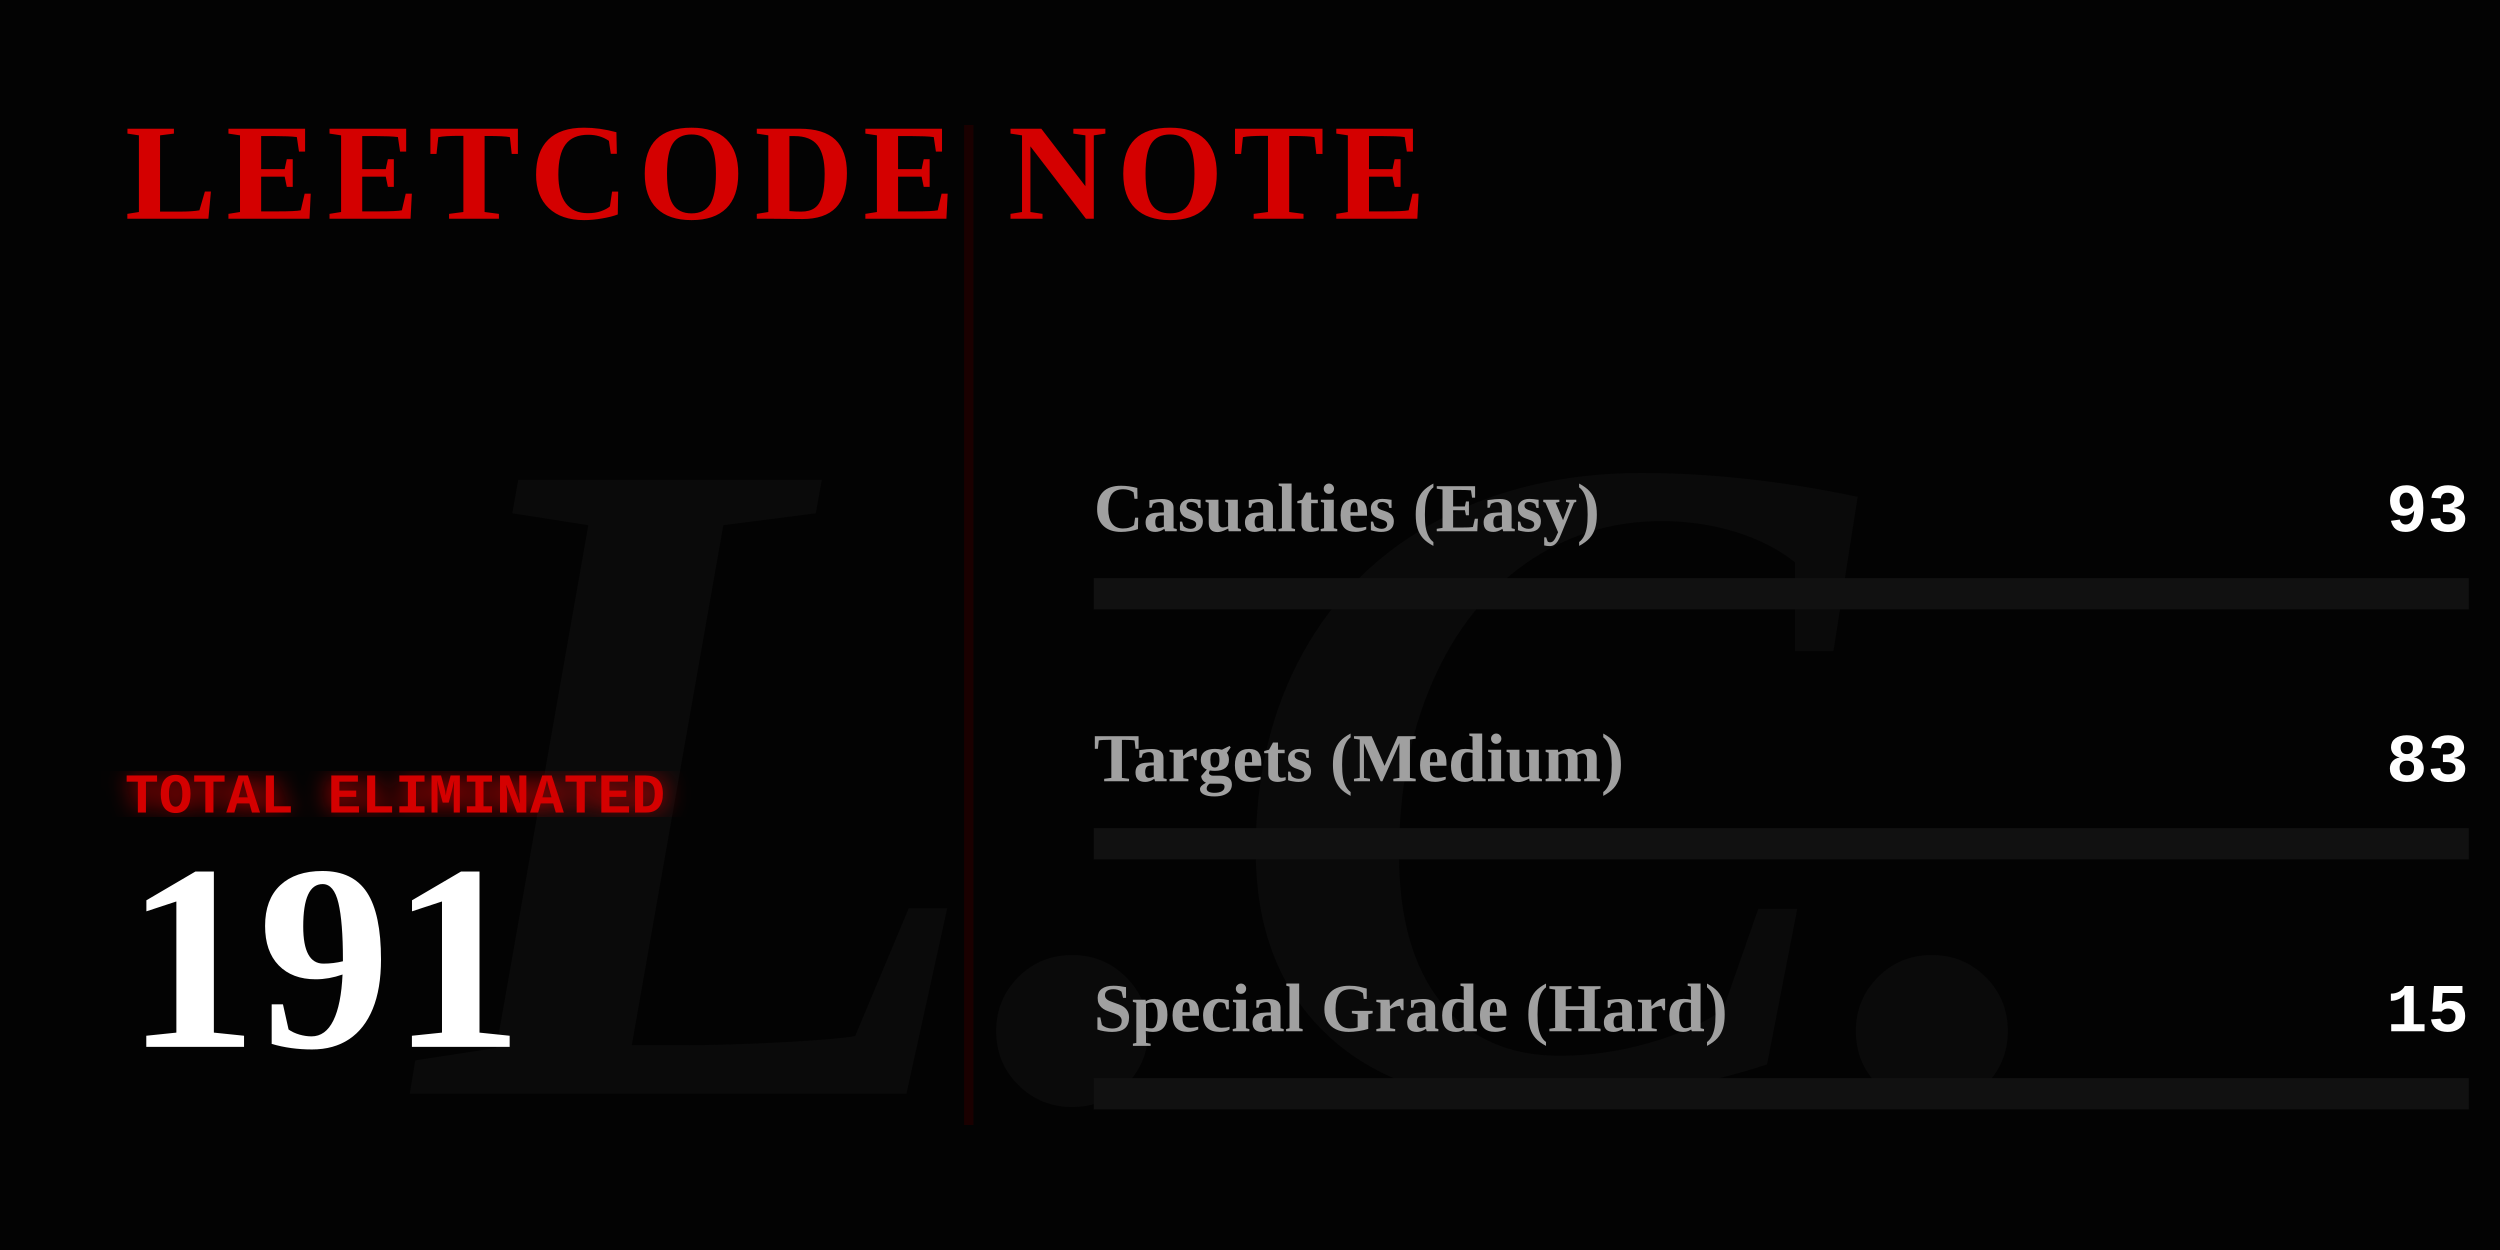
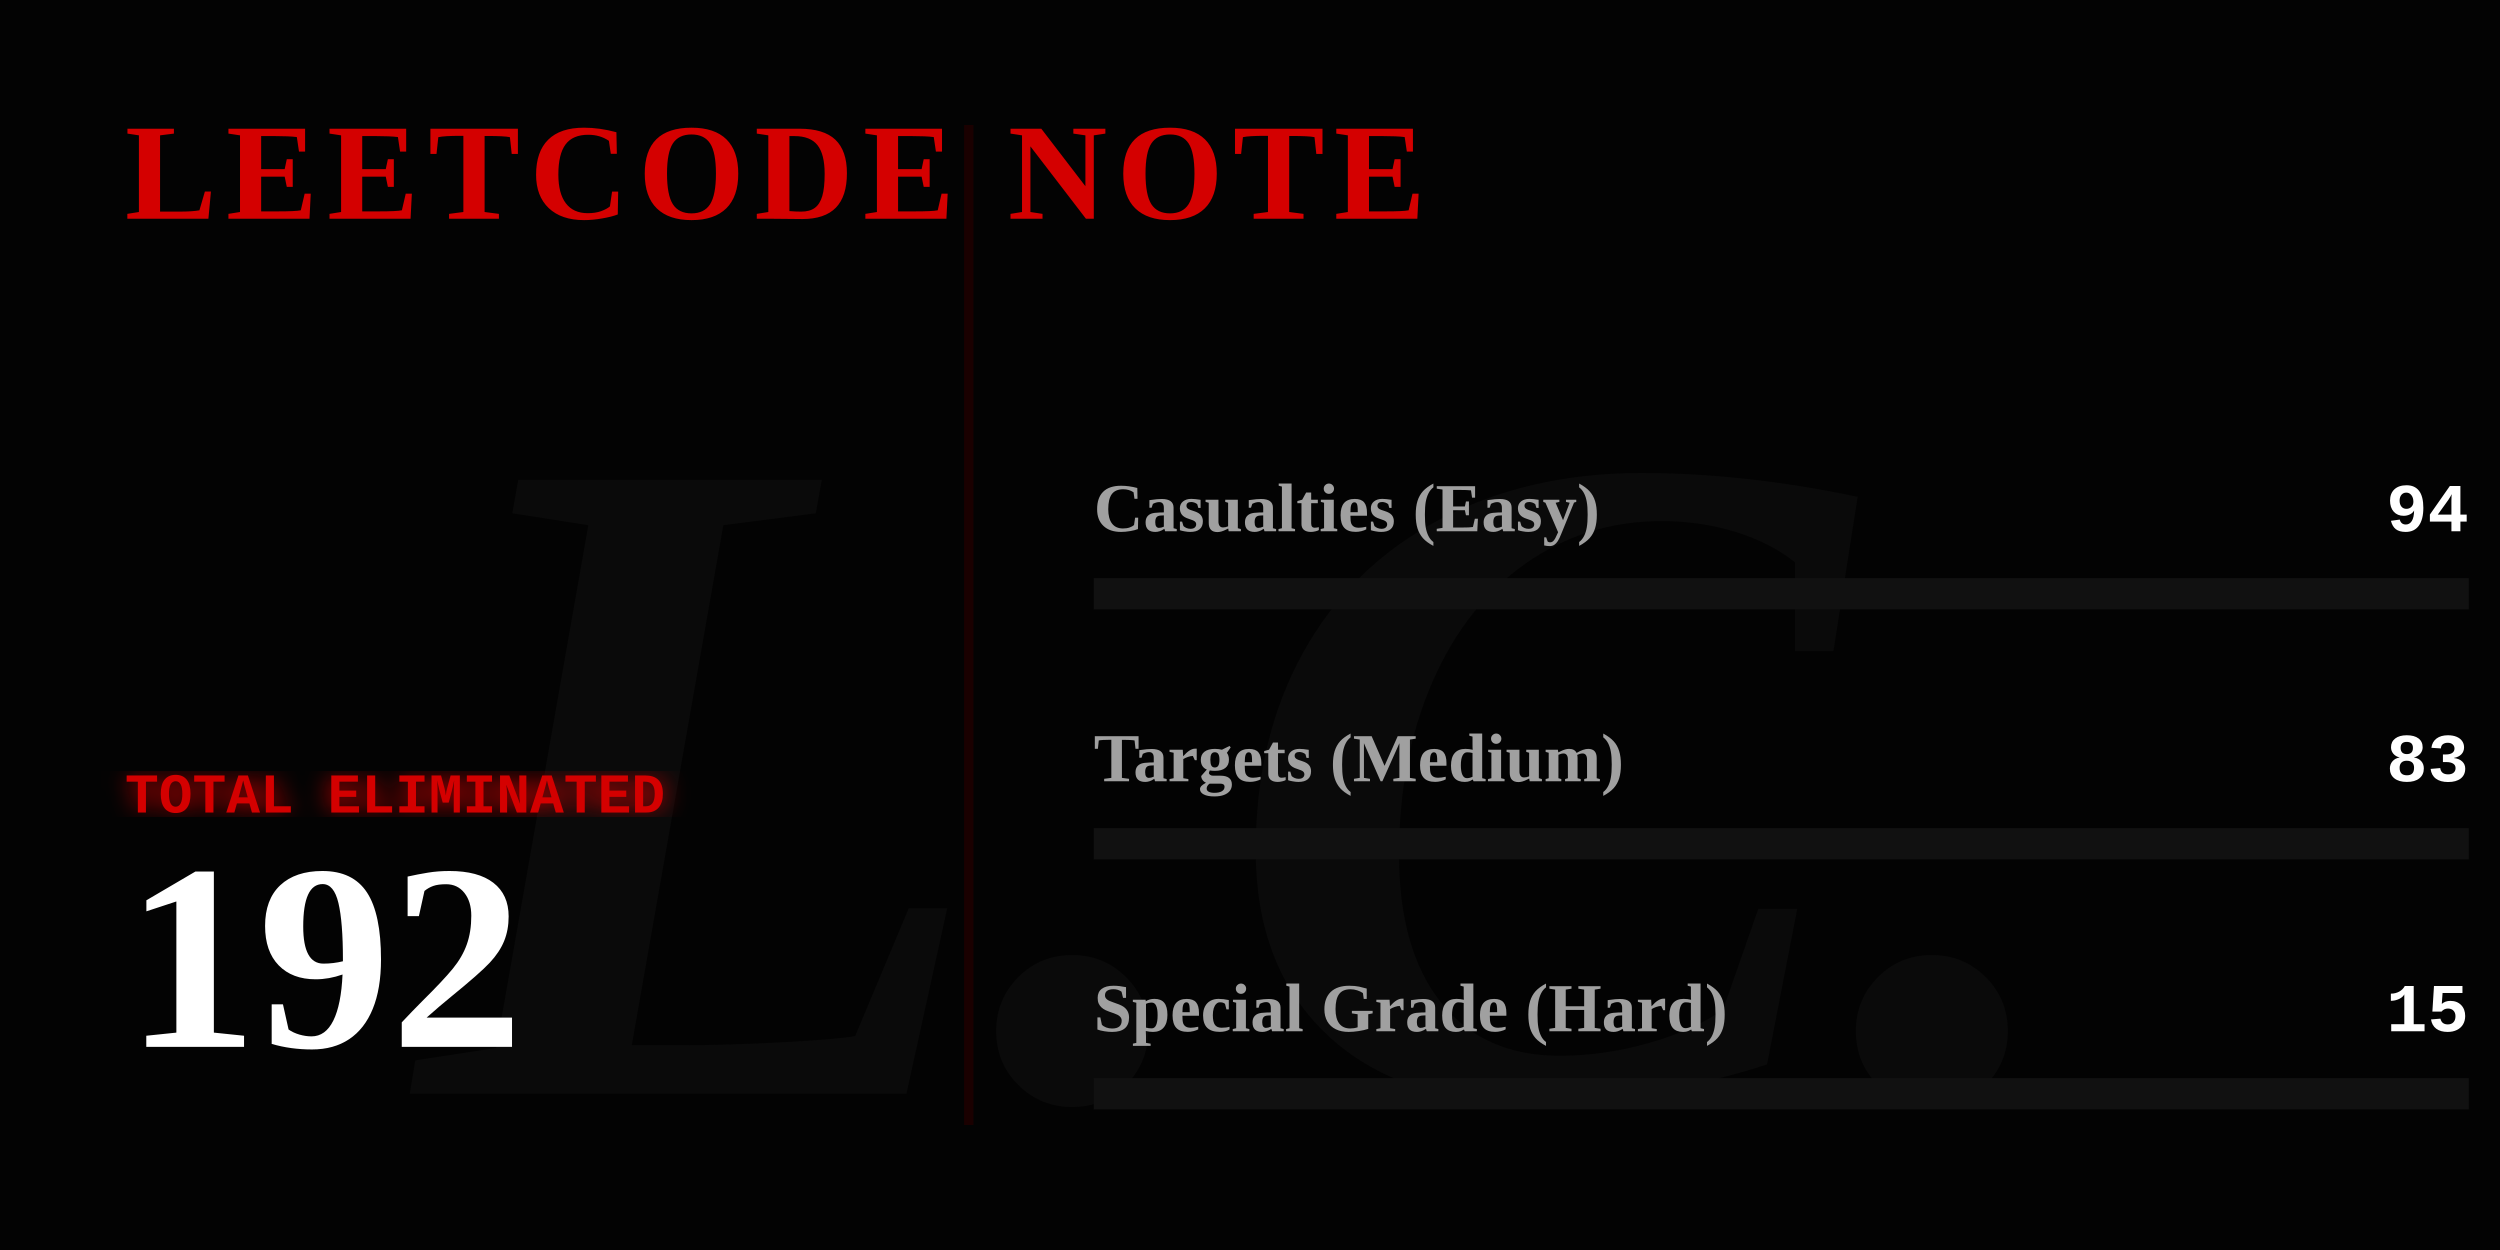
<svg xmlns="http://www.w3.org/2000/svg" width="800" height="400" viewBox="0 0 800 400" fill="none">
  <defs>
    <linearGradient id="blood-gradient" x1="0%" y1="0%" x2="100%" y2="0%">
      <stop offset="0%" stop-color="#4a0000" />
      <stop offset="50%" stop-color="#8a0303" />
      <stop offset="100%" stop-color="#ff0000" />
    </linearGradient>
    <filter id="glow">
      <feGaussianBlur stdDeviation="4" result="coloredBlur" />
      <feMerge>
        <feMergeNode in="coloredBlur" />
        <feMergeNode in="SourceGraphic" />
      </feMerge>
    </filter>
  </defs>
  <style>
    .gothic { font-family: 'Times New Roman', serif; font-weight: 900; }
    .typewriter { font-family: 'Courier New', Courier, monospace; font-weight: bold; }
    @keyframes flicker {
      0%, 19%, 21%, 23%, 25%, 54%, 56%, 100% { opacity: 1; text-shadow: 0 0 12px #ff0000; }
      20%, 22%, 24%, 55% { opacity: 0; text-shadow: none; }
    }
    @keyframes heartbeat {
      0% { transform: scale(1); filter: drop-shadow(0 0 4px #ff0000); }
      14% { transform: scale(1.05); filter: drop-shadow(0 0 15px #ff0000); }
      28% { transform: scale(1); filter: drop-shadow(0 0 4px #ff0000); }
      42% { transform: scale(1.05); filter: drop-shadow(0 0 15px #ff0000); }
      70% { transform: scale(1); filter: drop-shadow(0 0 4px #ff0000); }
    }
    @keyframes inkBleed { from { width: 0; opacity: 0; } to { opacity: 1; } }
    @keyframes typeIn { from { opacity: 0; transform: translateX(-15px); } to { opacity: 1; transform: translateX(0); } }

    .flicker-text { animation: flicker 4s infinite; fill: #d40000; }
    .pulse-number { transform-origin: 50px 300px; animation: heartbeat 2s infinite; fill: #ffffff; }
    .rule-text { fill: #888888; font-size: 15px; opacity: 0; animation: typeIn 1s forwards; }
    .ink-easy { animation: inkBleed 1.5s cubic-bezier(0.1, 0.9, 0.2, 1) forwards 1s; opacity: 0; }
    .ink-medium { animation: inkBleed 1.5s cubic-bezier(0.1, 0.9, 0.2, 1) forwards 1.3s; opacity: 0; }
    .ink-hard { animation: inkBleed 1.5s cubic-bezier(0.1, 0.9, 0.2, 1) forwards 1.6s; opacity: 0; }
  </style>
  <rect width="800" height="400" fill="#030303" />
  <text x="400" y="350" class="gothic" font-size="300" fill="#0a0a0a" text-anchor="middle" font-style="italic">L.C.</text>
  <text x="40" y="70" class="gothic flicker-text" font-size="44" letter-spacing="3">LEETCODE NOTE</text>
  <text x="40" y="115" class="typewriter rule-text" style="animation-delay: 0.2s;" fill="#ffffff">How to use it:</text>
  <text x="40" y="140" class="typewriter rule-text" style="animation-delay: 0.5s;">The problem whose algorithm is</text>
  <text x="40" y="165" class="typewriter rule-text" style="animation-delay: 0.7s;">written in this repository</text>
  <text x="40" y="190" class="typewriter rule-text" style="animation-delay: 0.9s;">shall be solved.</text>
  <g transform="translate(40, 260)">
    <text x="0" y="0" class="typewriter" font-size="18" fill="#d40000" filter="url(#glow)">TOTAL ELIMINATED</text>
-     <text x="0" y="75" class="gothic pulse-number" font-size="85">191</text>
+     <text x="0" y="75" class="gothic pulse-number" font-size="85">192</text>
  </g>
  <line x1="310" y1="40" x2="310" y2="360" stroke="#1a0000" stroke-width="3" />
  <g transform="translate(350, 170)">
    <text x="0" y="0" class="gothic" font-size="22" fill="#a0a0a0">Casualties (Easy)</text>
-     <text x="440" y="0" class="typewriter" font-size="22" fill="#ffffff" text-anchor="end">93</text>
+     <text x="440" y="0" class="typewriter" font-size="22" fill="#ffffff" text-anchor="end">94</text>
    <rect x="0" y="15" width="440" height="10" fill="#111111" />
-     <rect class="ink-easy" x="0" y="15" width="214" height="10" fill="#008a3e" />
+     <rect class="ink-easy" x="0" y="15" width="215" height="10" fill="#008a3e" />
  </g>
  <g transform="translate(350, 250)">
    <text x="0" y="0" class="gothic" font-size="22" fill="#a0a0a0">Targets (Medium)</text>
    <text x="440" y="0" class="typewriter" font-size="22" fill="#ffffff" text-anchor="end">83</text>
    <rect x="0" y="15" width="440" height="10" fill="#111111" />
-     <rect class="ink-medium" x="0" y="15" width="191" height="10" fill="#d47900" />
+     <rect class="ink-medium" x="0" y="15" width="190" height="10" fill="#d47900" />
  </g>
  <g transform="translate(350, 330)">
    <text x="0" y="0" class="gothic" font-size="22" fill="#a0a0a0">Special Grade (Hard)</text>
    <text x="440" y="0" class="typewriter" font-size="22" fill="#ffffff" text-anchor="end">15</text>
    <rect x="0" y="15" width="440" height="10" fill="#111111" />
    <rect class="ink-hard" x="0" y="15" width="34" height="10" fill="url(#blood-gradient)" filter="url(#glow)" />
  </g>
</svg>
